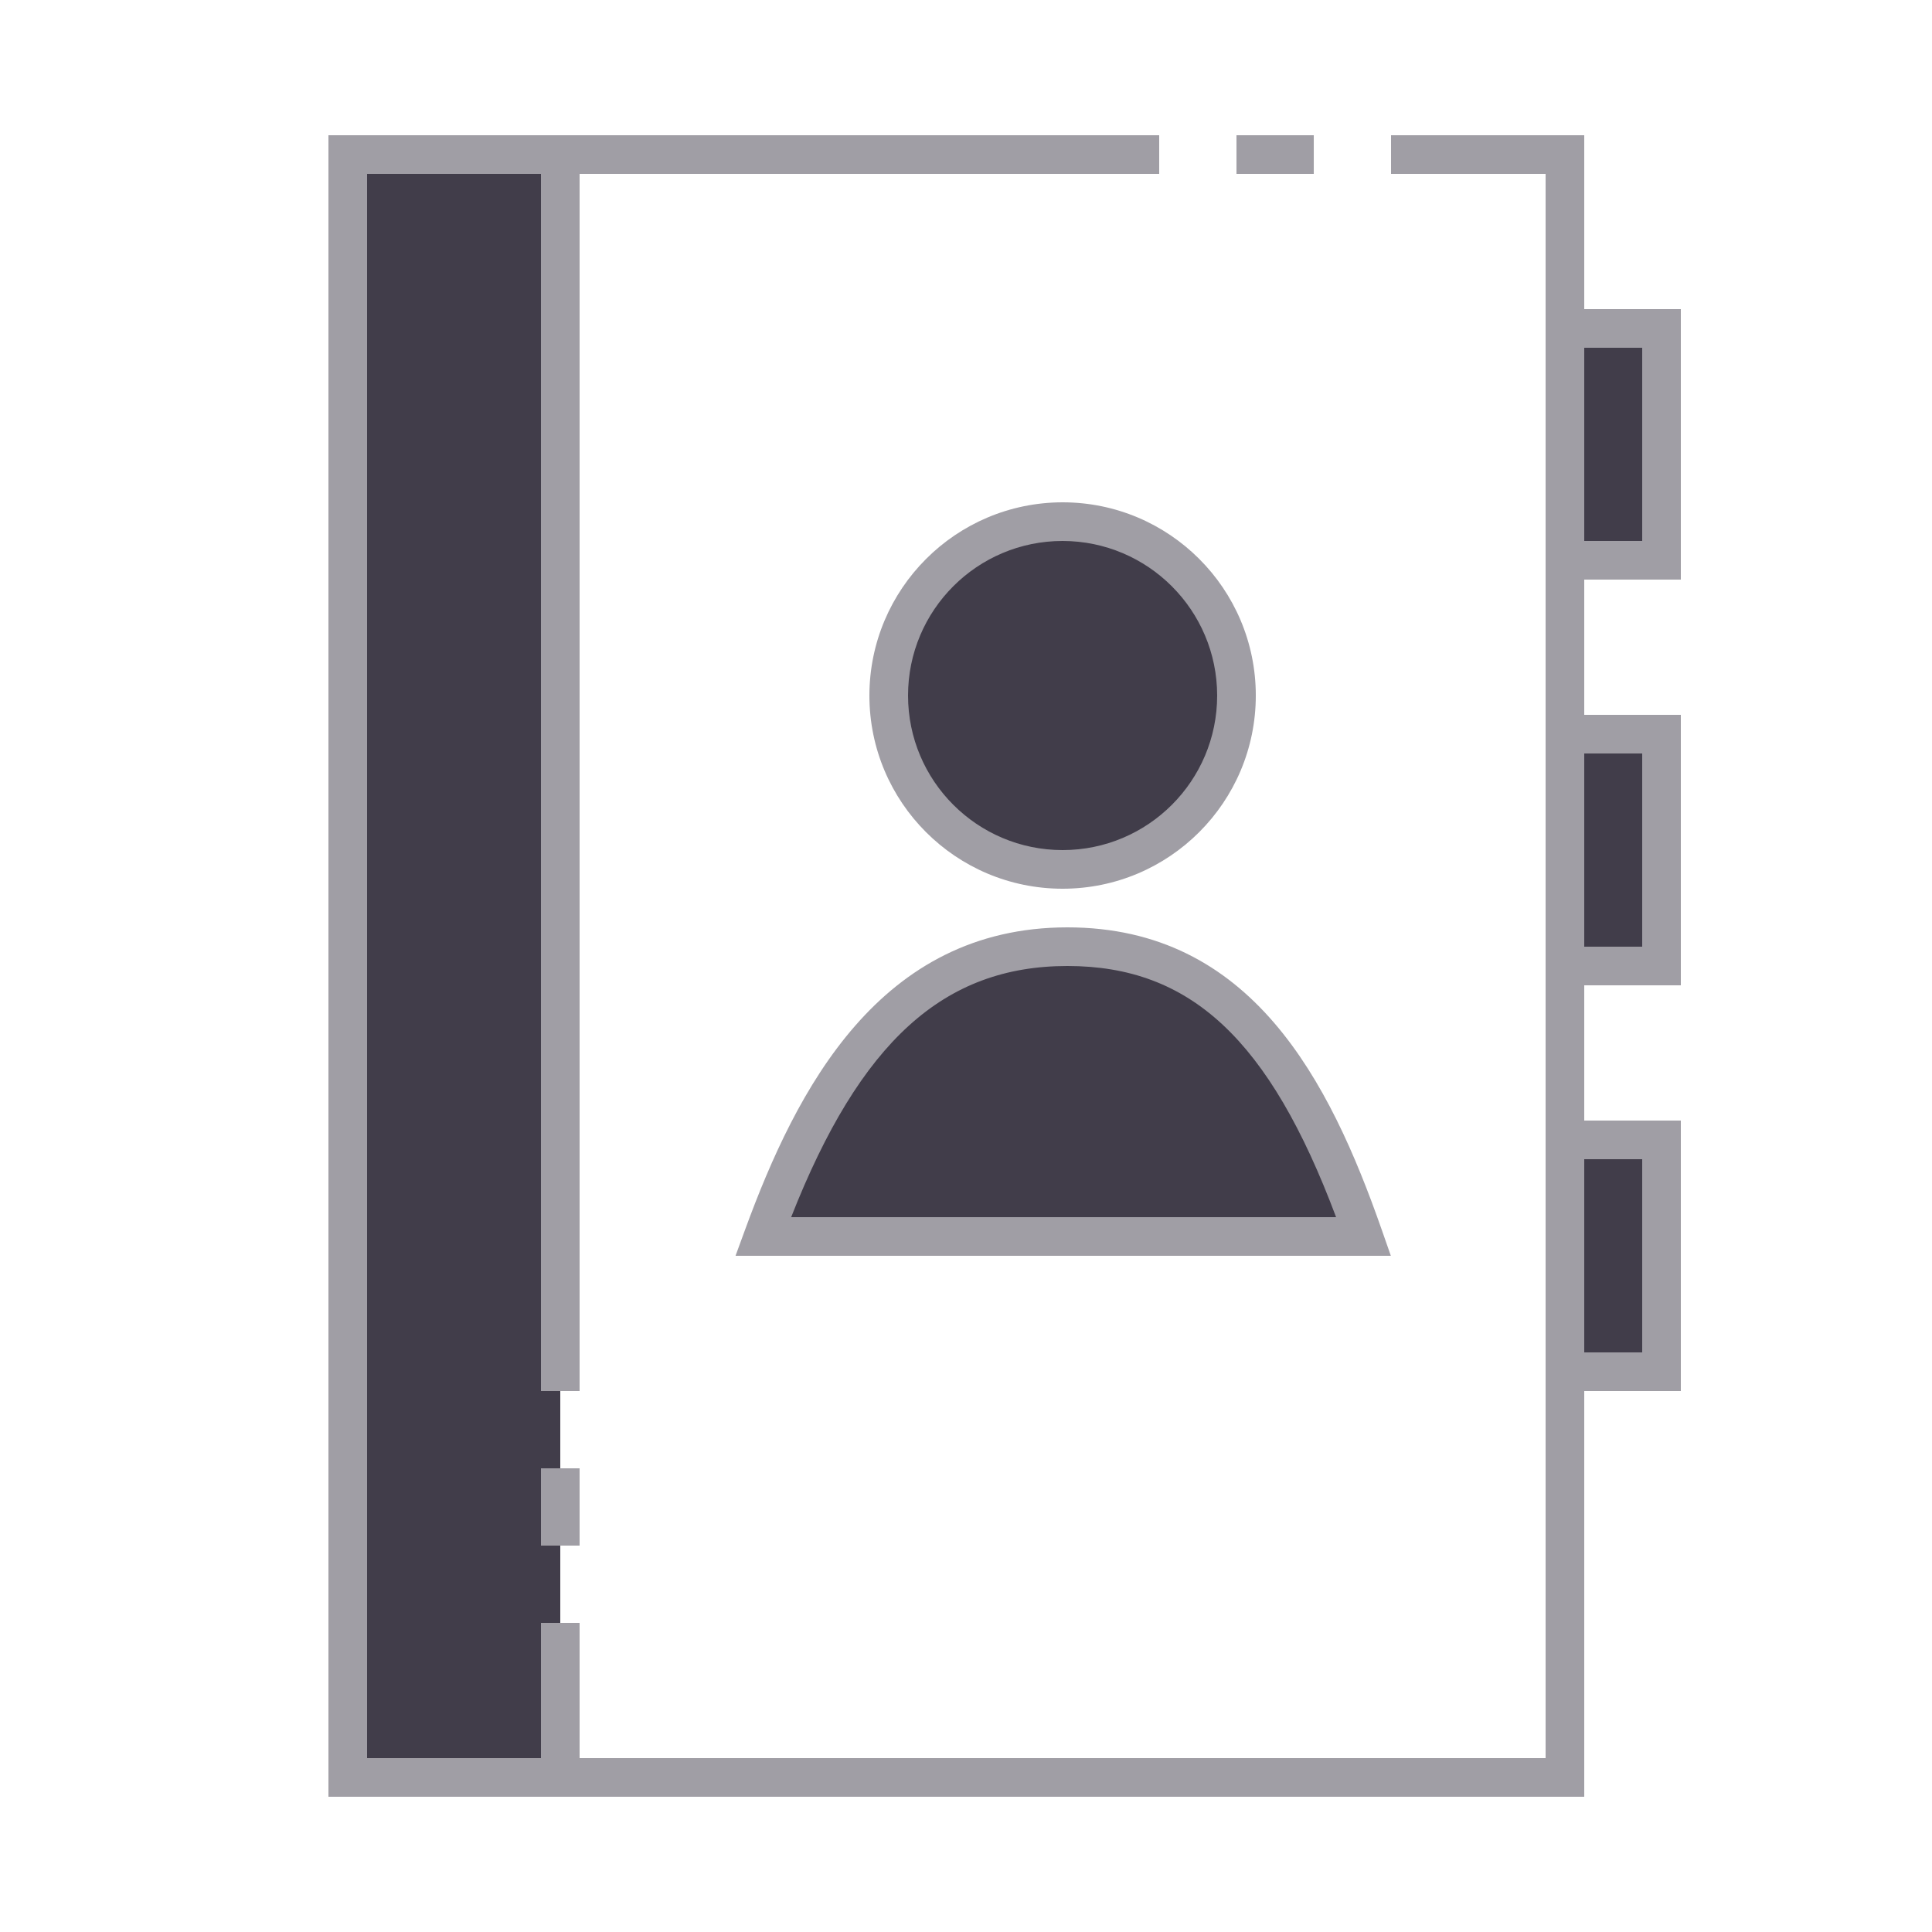
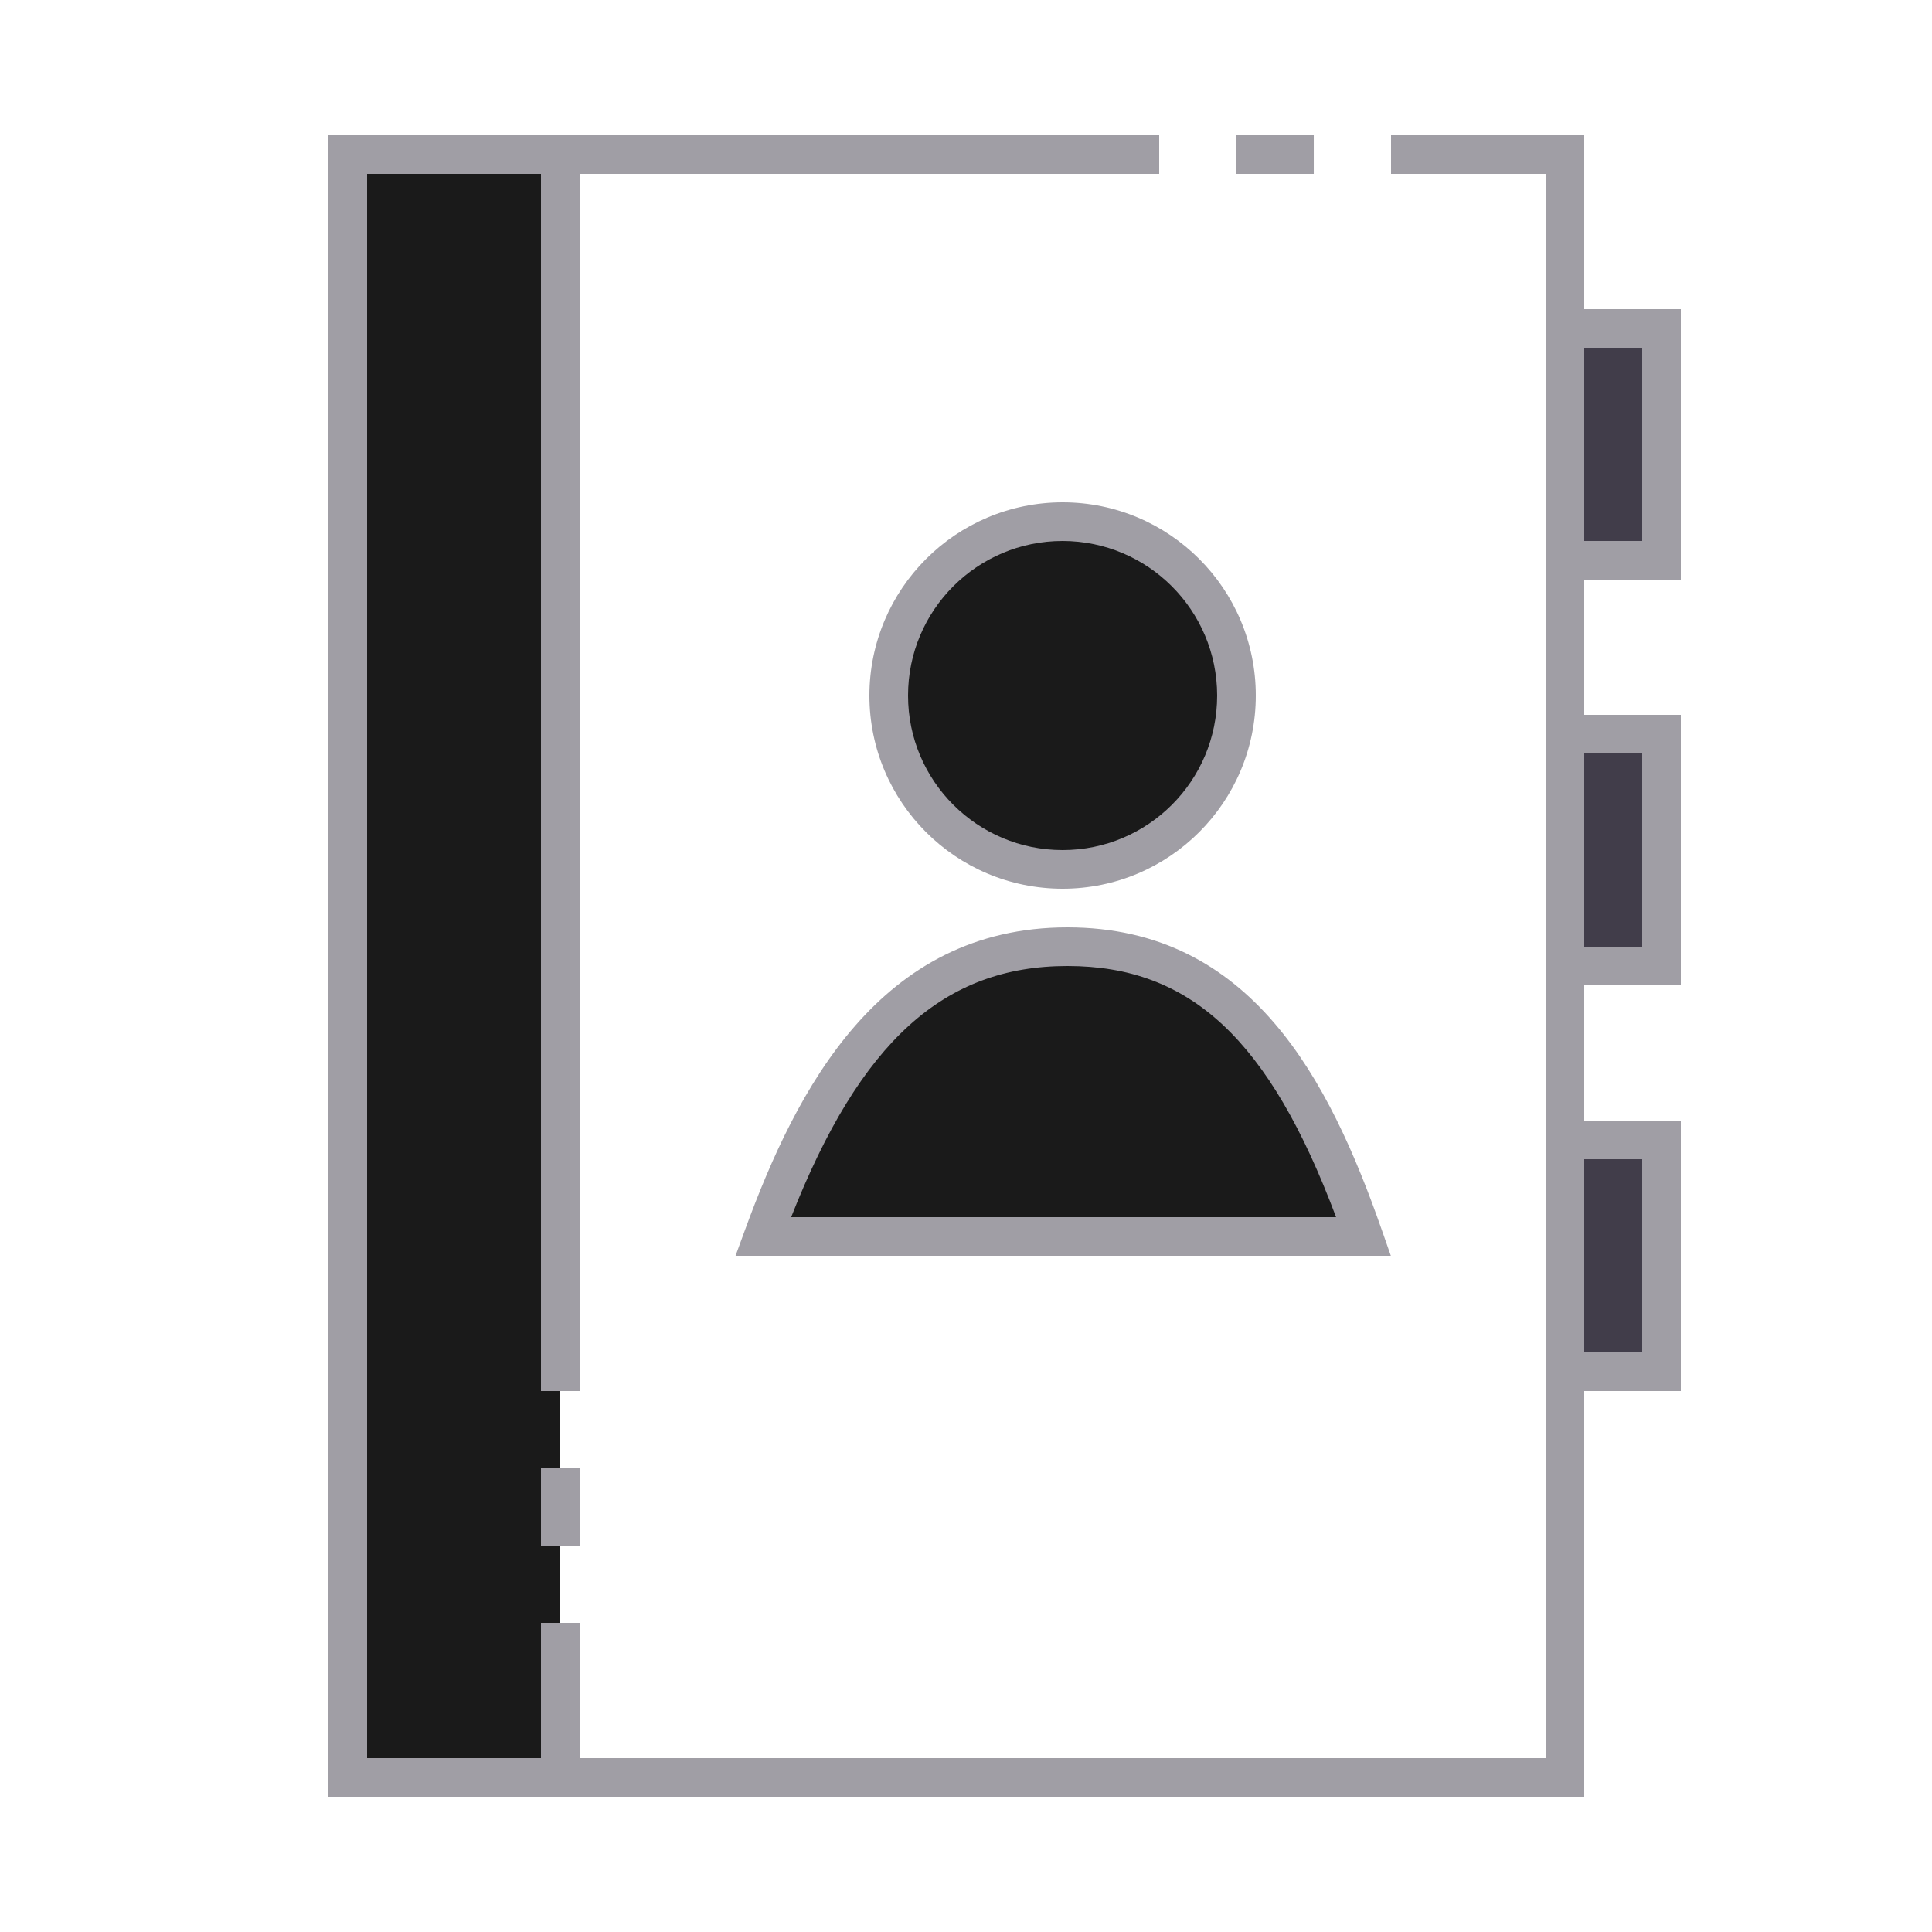
- <svg xmlns="http://www.w3.org/2000/svg" id="Group_9058" width="100" height="100" data-name="Group 9058" viewBox="0 0 100 100">
-   <defs>
-     <style type="text/css">
+ <svg xmlns="http://www.w3.org/2000/svg" id="Group_9058" width="100" height="100" data-name="Group 9058" viewBox="0 0 100 100" version="1.1">
+   <defs id="defs4">
+     <style type="text/css" id="style2">
            .cls-1{fill:#413d4a}.cls-2{fill:#a09ea5}.cls-3{fill:none}
        </style>
  </defs>
  <g id="Group_9057" data-name="Group 9057">
    <g id="Group_9055" data-name="Group 9055">
-       <path id="Rectangle_4710" d="M0 0h11v84H0z" class="cls-1" data-name="Rectangle 4710" transform="translate(18 8)" />
+       <path id="Rectangle_4710" d="M0 0h11v84H0z" class="cls-1" data-name="Rectangle 4710" transform="translate(18 8)" style="fill:#1a1a1a" />
      <path id="Rectangle_4711" d="M0 0h5v12H0z" class="cls-1" data-name="Rectangle 4711" transform="translate(81 17)" />
      <path id="Rectangle_4712" d="M0 0h5v12H0z" class="cls-1" data-name="Rectangle 4712" transform="translate(81 38)" />
      <path id="Rectangle_4713" d="M0 0h5v12H0z" class="cls-1" data-name="Rectangle 4713" transform="translate(81 59)" />
-       <circle id="Ellipse_642" cx="9" cy="9" r="9" class="cls-1" data-name="Ellipse 642" transform="translate(46 27)" />
-       <path id="Path_19002" d="M70.581 64c-3.087-8.828-7.13-15-15.331-15S42.73 55.172 39.5 64z" class="cls-1" data-name="Path 19002" />
+       <circle id="Ellipse_642" cx="9" cy="9" r="9" class="cls-1" data-name="Ellipse 642" transform="translate(46 27)" style="fill:#1a1a1a" />
+       <path id="Path_19002" d="M70.581 64c-3.087-8.828-7.13-15-15.331-15S42.73 55.172 39.5 64z" class="cls-1" data-name="Path 19002" style="fill:#1a1a1a" />
    </g>
    <g id="Group_9056" data-name="Group 9056">
      <path id="Rectangle_4714" d="M0 0h4.001v2H0z" class="cls-2" data-name="Rectangle 4714" transform="translate(64 7)" />
      <path id="Rectangle_4715" d="M0 0h2v4H0z" class="cls-2" data-name="Rectangle 4715" transform="translate(28 76)" />
      <path id="Path_19003" d="M87 30V16h-5V7H72v2h8v82H30v-7h-2v7h-9V9h9v63h2V9h30V7H17v86h65V72h5V58h-5v-7h5V37h-5v-7zm-5-12h3v10h-3zm3 42v10h-3V60zm0-21v10h-3V39z" class="cls-2" data-name="Path 19003" />
      <path id="Path_19004" d="M45 36a10 10 0 1 0 10-10 10.011 10.011 0 0 0-10 10zm18 0a8 8 0 1 1-8-8 8.009 8.009 0 0 1 8 8z" class="cls-2" data-name="Path 19004" />
      <path id="Path_19005" d="M55.25 48c-9.716 0-14.022 8.367-16.687 15.656L38.071 65H71.99l-.465-1.33C68.815 55.921 64.763 48 55.25 48zm-14.3 15c3.577-9.094 7.9-13 14.3-13 6.362 0 10.45 3.788 13.906 13z" class="cls-2" data-name="Path 19005" />
    </g>
  </g>
  <path id="Rectangle_4716" d="M0 0h100v100H0z" class="cls-3" data-name="Rectangle 4716" />
</svg>
